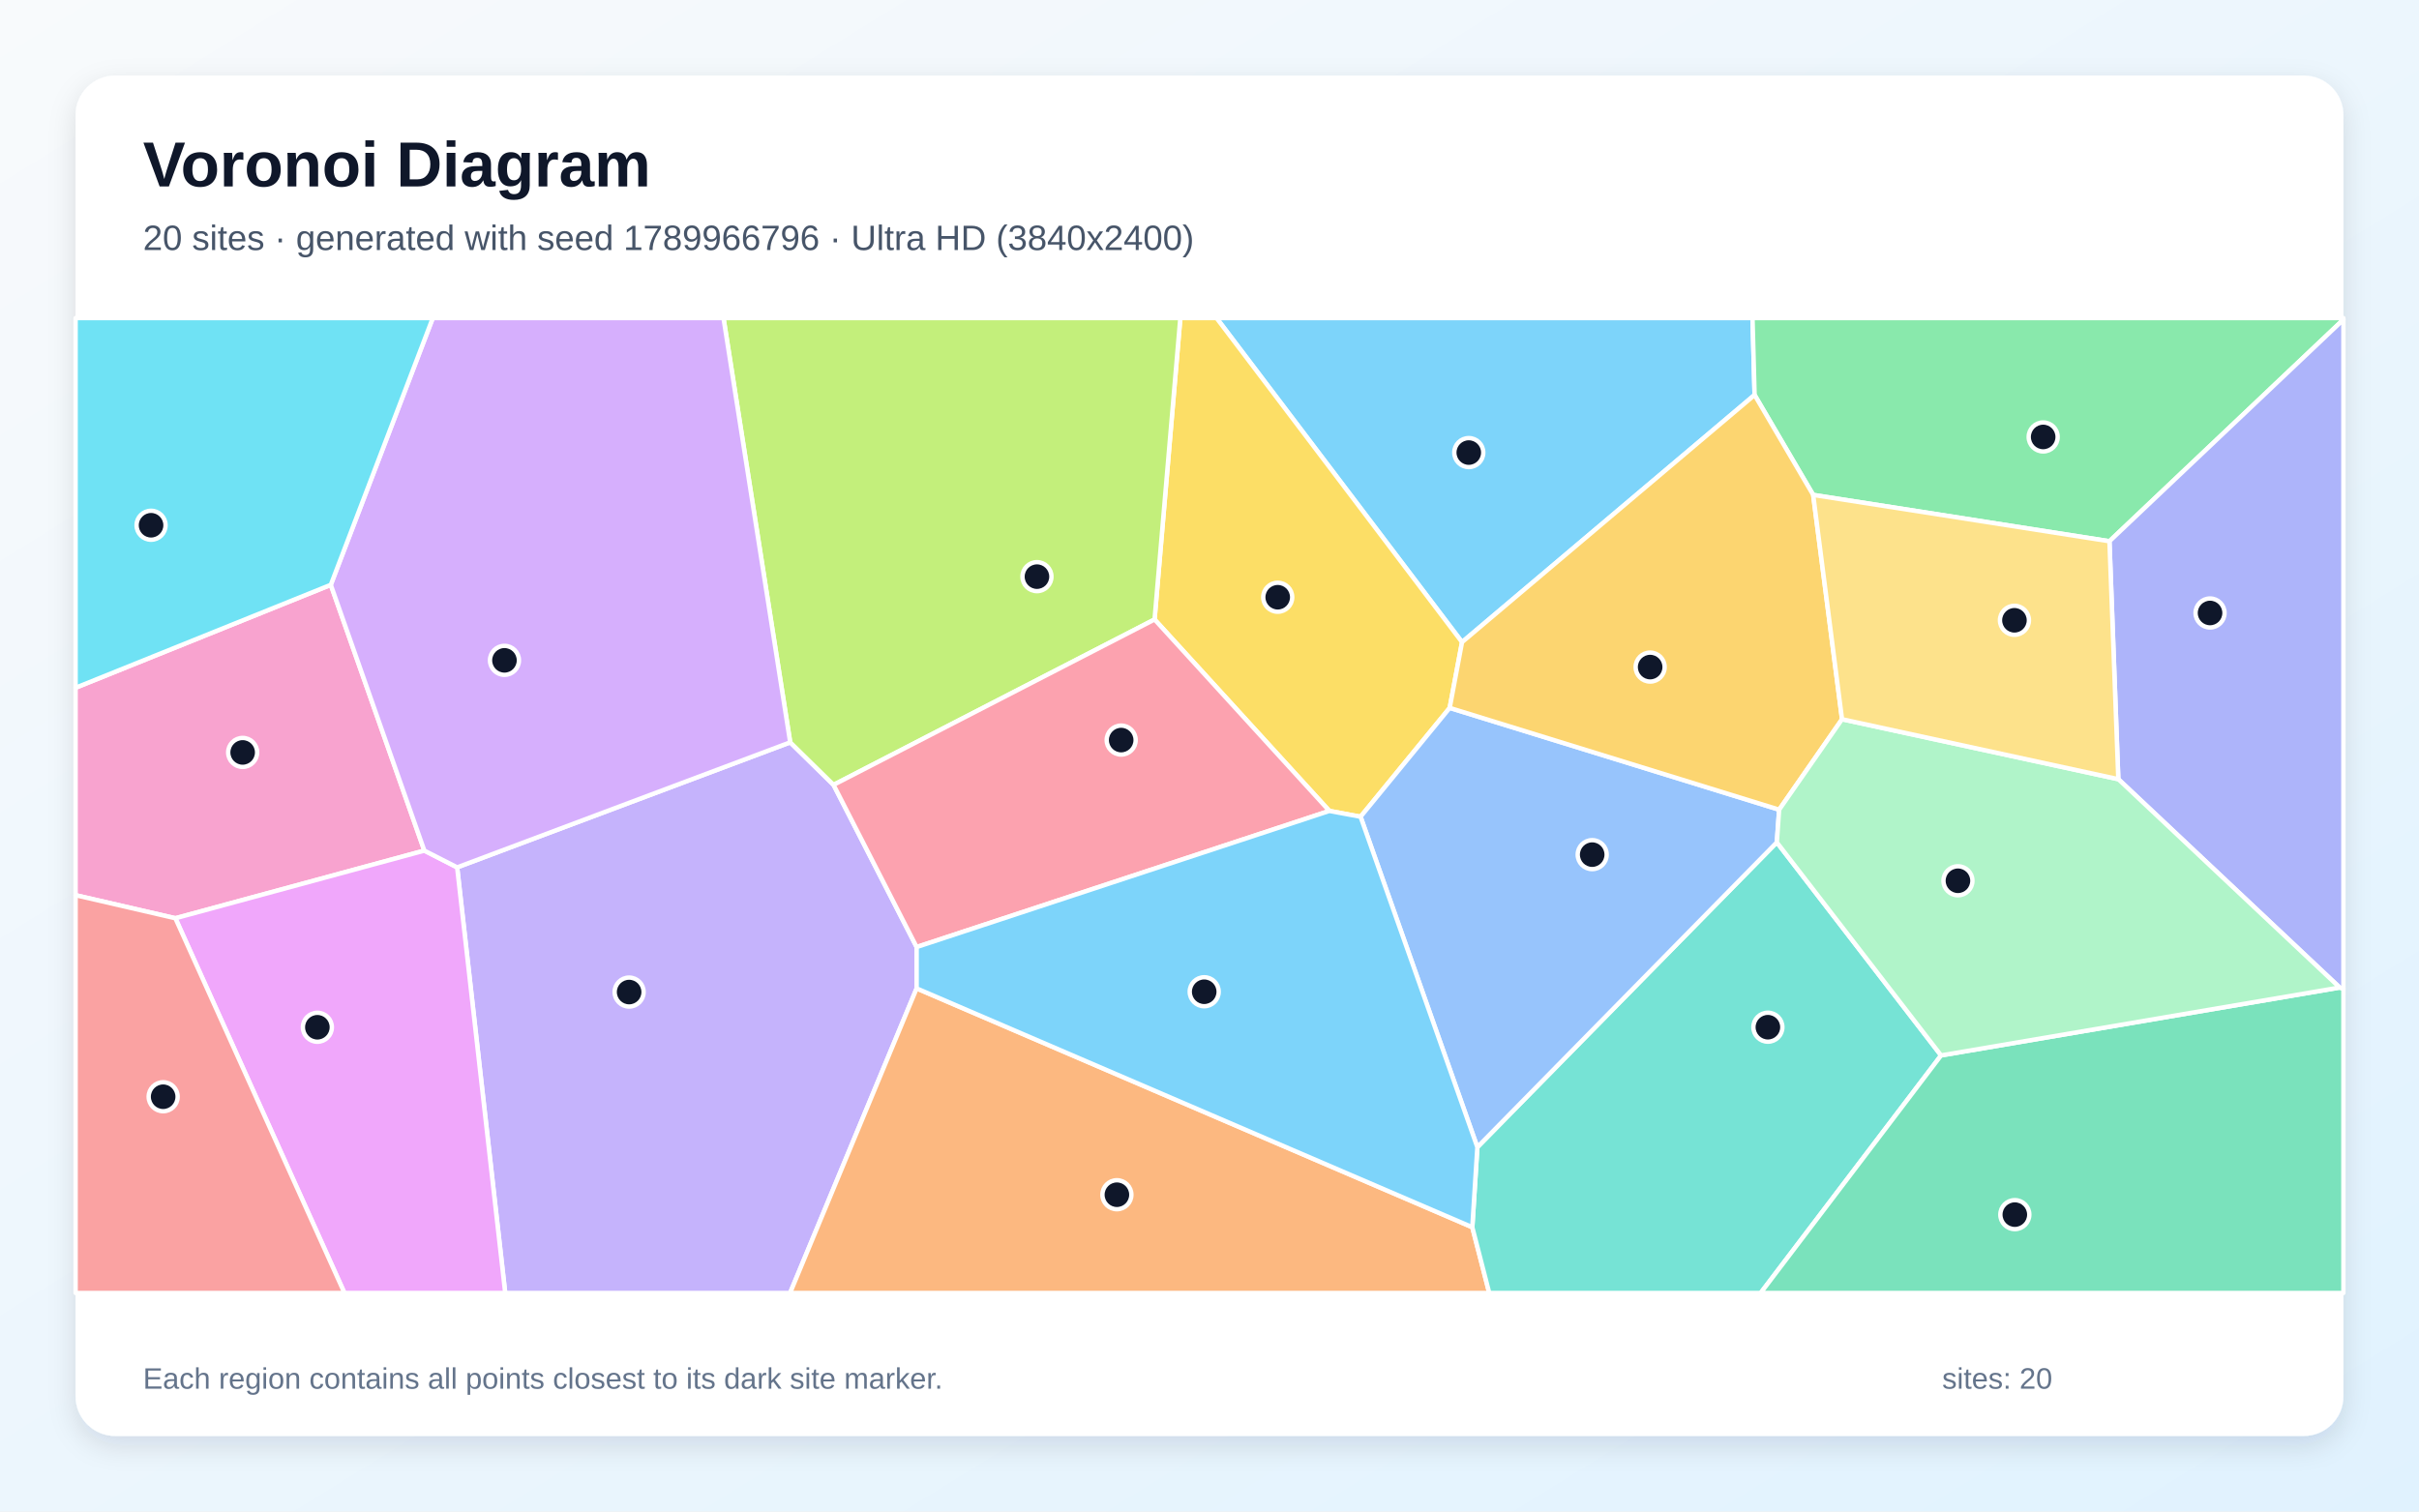
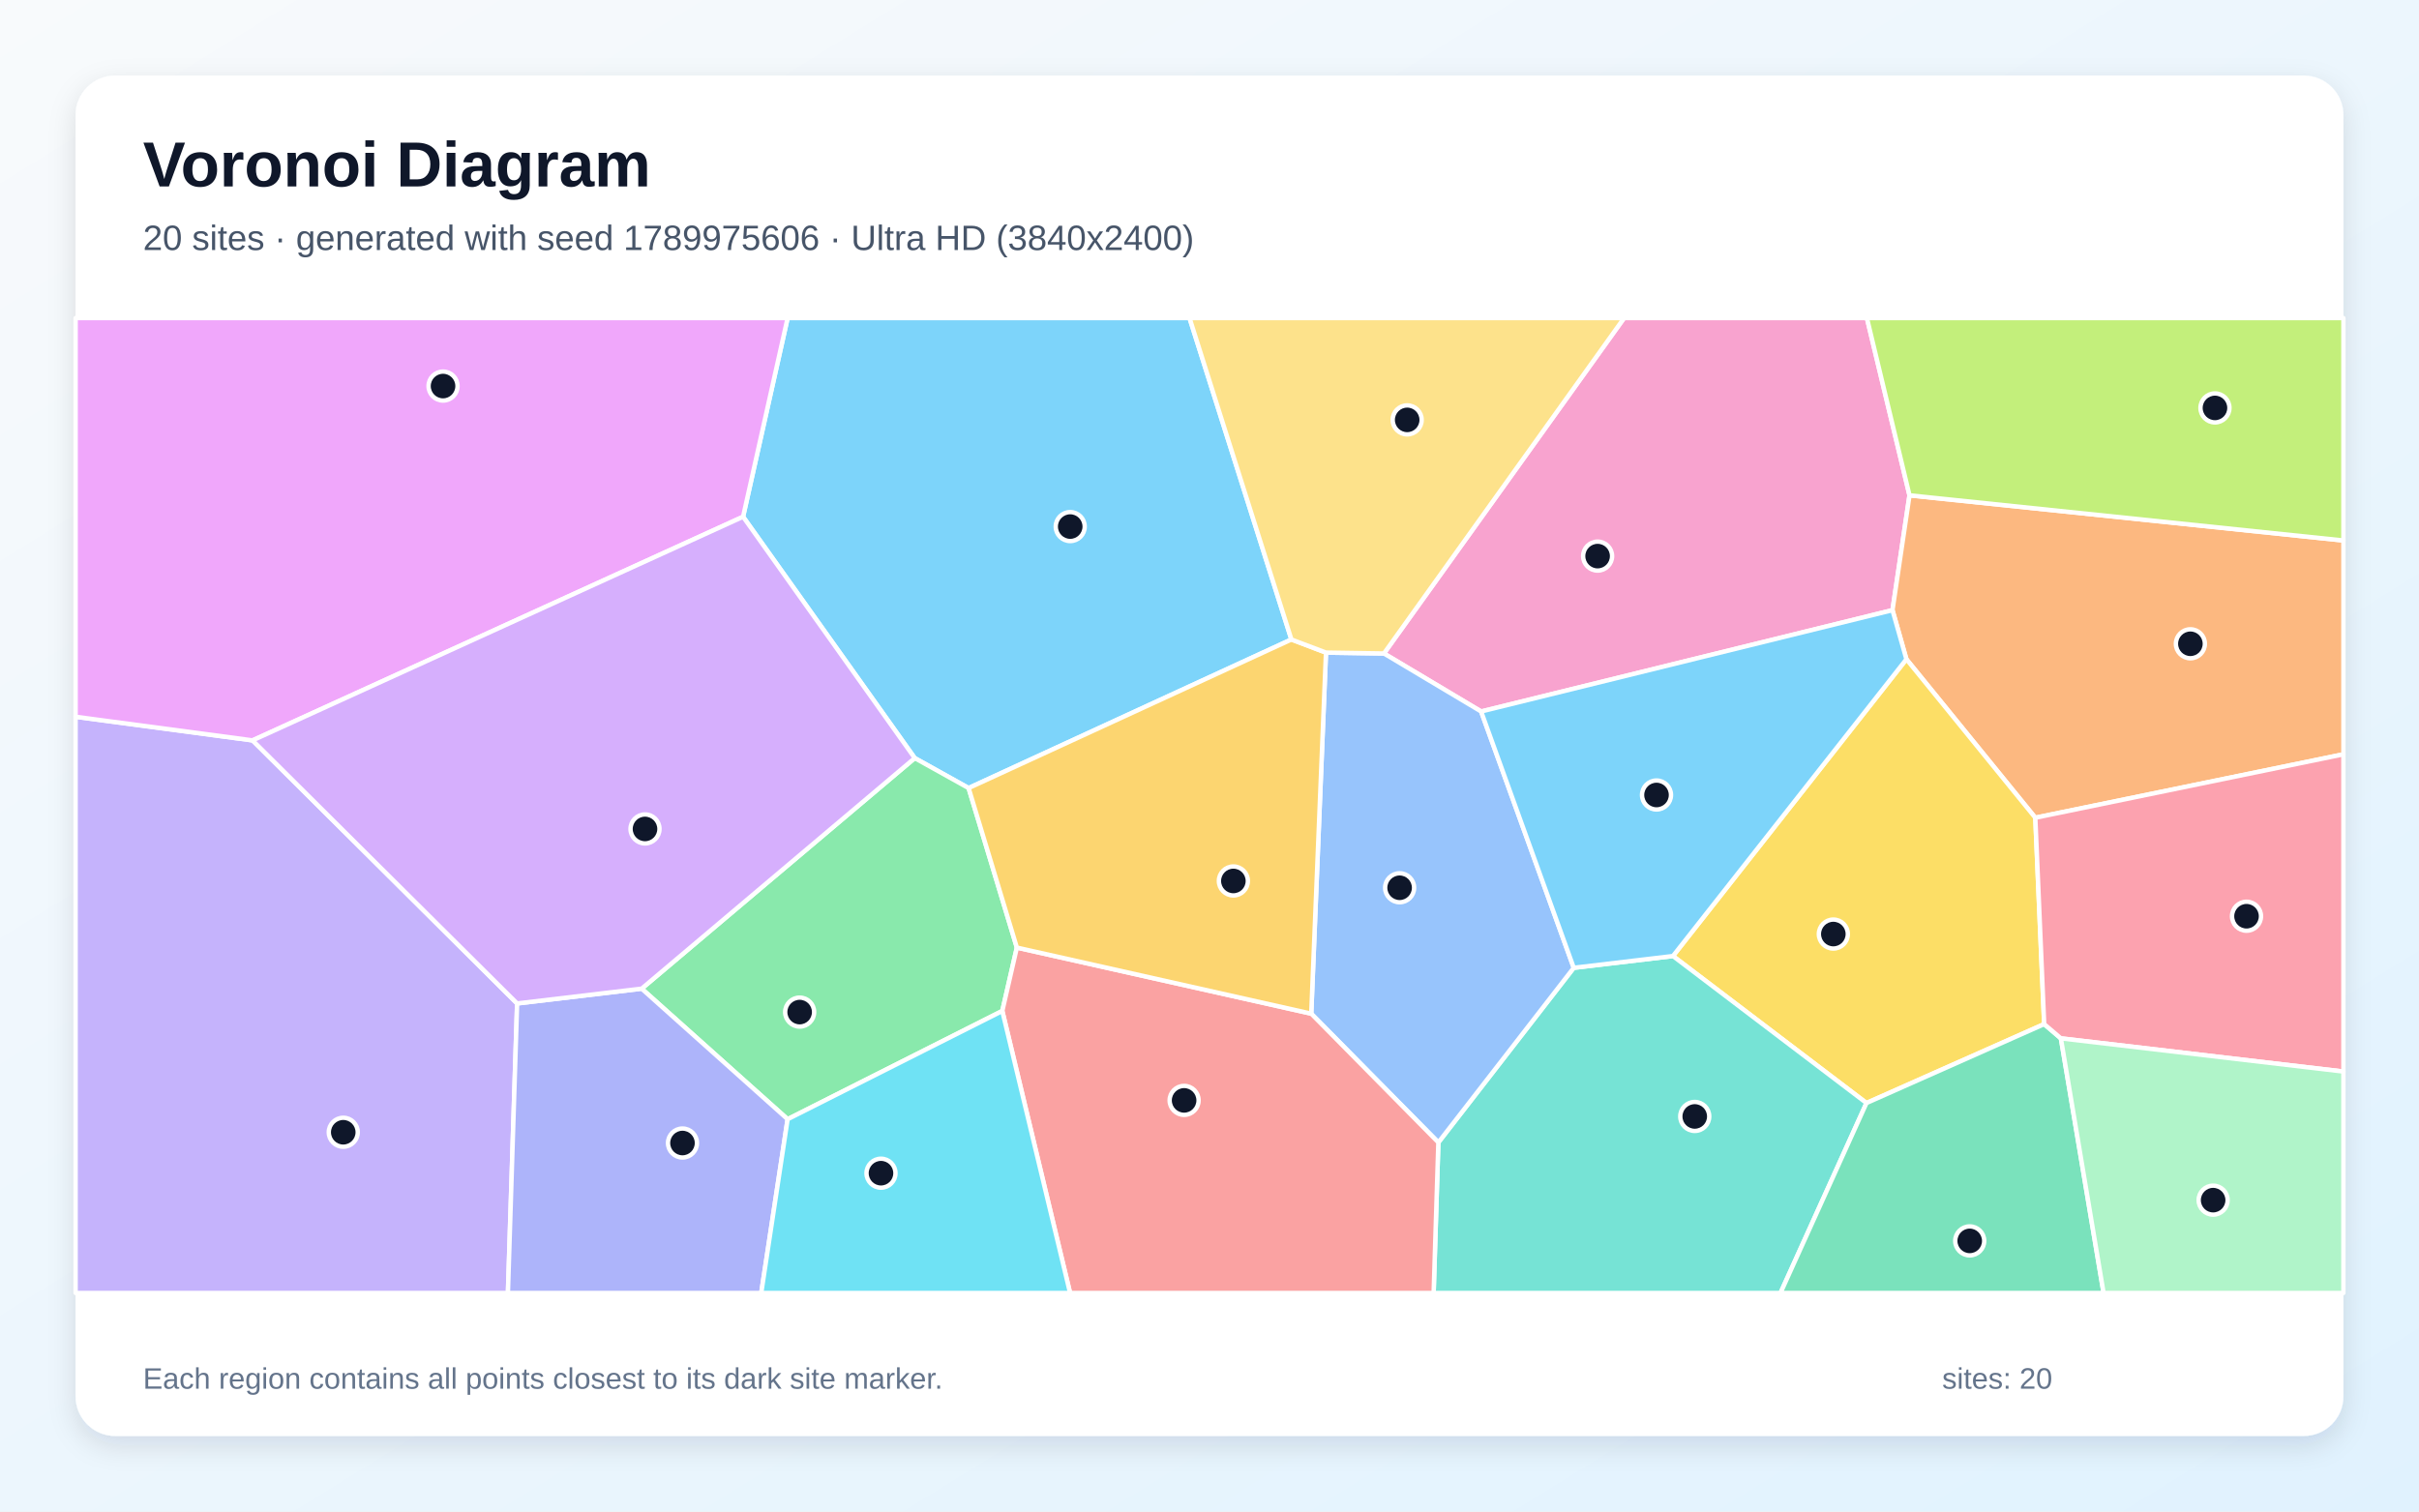
<svg xmlns="http://www.w3.org/2000/svg" width="3840" height="2400" viewBox="0 0 3840 2400" role="img" aria-labelledby="title description">
  <defs>
    <linearGradient id="background" x1="0" y1="0" x2="1" y2="1">
      <stop stop-color="#F8FAFC" />
      <stop offset="1" stop-color="#E0F2FE" />
    </linearGradient>
    <filter id="shadow" x="-5%" y="-5%" width="110%" height="110%">
      <feDropShadow dx="0" dy="15" stdDeviation="22" flood-color="#0F172A" flood-opacity=".12" />
    </filter>
  </defs>
  <rect width="3840" height="2400" fill="url(#background)" />
  <rect x="120" y="120" width="3600" height="2160" rx="63" fill="#FFFFFF" filter="url(#shadow)" />
  <g font-family="Arial, sans-serif">
    <text x="227" y="296" font-size="101" font-weight="700" fill="#0F172A">Voronoi Diagram</text>
-     <text x="227" y="397" font-size="56" fill="#475569">20 sites · generated with seed 1789966796 · Ultra HD (3840x2400)</text>
+     <text x="227" y="397" font-size="56" fill="#475569">20 sites · generated with seed 1789975606 · Ultra HD (3840x2400)</text>
  </g>
  <g stroke="#FFFFFF" stroke-width="7" stroke-linejoin="round">
-     <polygon points="2785.3,627.1 2320.9,1019.6 1931.2,505.0 2782.0,505.0" fill="#38BDF8" fill-opacity="0.65" />
-     <polygon points="725.7,1377.2 1254.4,1178.7 1323.2,1246.2 1455.1,1503.7 1455.1,1569.4 1254.2,2053.0 802.0,2053.0" fill="#A78BFA" fill-opacity="0.65" />
-     <polygon points="525.1,928.6 673.6,1350.6 278.4,1458.0 120.0,1421.4 120.0,1092.0" fill="#F472B6" fill-opacity="0.65" />
-     <polygon points="1455.1,1569.4 2337.2,1948.6 2364.1,2053.0 1254.2,2053.0" fill="#FB923C" fill-opacity="0.65" />
-     <polygon points="2301.3,1124.0 2159.8,1296.8 2110.3,1287.6 1832.8,983.6 1873.7,505.0 1931.2,505.0 2320.9,1019.6" fill="#FACC15" fill-opacity="0.65" />
-     <polygon points="3348.6,859.4 2878.3,785.8 2785.3,627.1 2782.0,505.0 3720.0,505.0 3720.0,507.4" fill="#4ADE80" fill-opacity="0.65" />
-     <polygon points="2337.2,1948.6 2345.2,1821.5 2820.6,1337.5 3081.3,1675.8 2794.9,2053.0 2364.1,2053.0" fill="#2DD4BF" fill-opacity="0.65" />
-     <polygon points="2824.3,1285.6 2820.6,1337.5 2345.2,1821.5 2159.8,1296.8 2301.3,1124.0" fill="#60A5FA" fill-opacity="0.65" />
-     <polygon points="278.4,1458.0 673.6,1350.6 725.7,1377.2 802.0,2053.0 546.8,2053.0" fill="#E879F9" fill-opacity="0.65" />
-     <polygon points="3081.3,1675.8 3714.1,1568.0 3720.0,1569.9 3720.0,2053.0 2794.9,2053.0" fill="#34D399" fill-opacity="0.65" />
-     <polygon points="120.0,1421.4 278.4,1458.0 546.8,2053.0 120.0,2053.0" fill="#F87171" fill-opacity="0.65" />
-     <polygon points="3714.1,1568.0 3362.7,1237.2 3348.6,859.4 3720.0,507.4 3720.0,1569.9" fill="#818CF8" fill-opacity="0.65" />
-     <polygon points="2924.1,1142.0 2824.3,1285.6 2301.3,1124.0 2320.9,1019.6 2785.3,627.1 2878.3,785.8" fill="#FBBF24" fill-opacity="0.65" />
-     <polygon points="1832.8,983.6 1323.2,1246.2 1254.4,1178.7 1148.5,505.0 1873.7,505.0" fill="#A3E635" fill-opacity="0.65" />
-     <polygon points="1254.4,1178.7 725.7,1377.2 673.6,1350.6 525.1,928.6 687.0,505.0 1148.5,505.0" fill="#C084FC" fill-opacity="0.65" />
-     <polygon points="1832.8,983.6 2110.3,1287.6 1455.1,1503.7 1323.2,1246.2" fill="#FB7185" fill-opacity="0.65" />
-     <polygon points="525.1,928.6 120.0,1092.0 120.0,505.0 687.0,505.0" fill="#22D3EE" fill-opacity="0.65" />
-     <polygon points="3362.7,1237.2 3714.1,1568.0 3081.3,1675.8 2820.6,1337.5 2824.3,1285.6 2924.1,1142.0" fill="#86EFAC" fill-opacity="0.65" />
-     <polygon points="3362.7,1237.2 2924.1,1142.0 2878.3,785.8 3348.6,859.4" fill="#FCD34D" fill-opacity="0.65" />
-     <polygon points="2345.2,1821.5 2337.2,1948.6 1455.1,1569.4 1455.1,1503.7 2110.3,1287.6 2159.8,1296.8" fill="#38BDF8" fill-opacity="0.65" />
+     <polygon points="2050.0,1015.4 1537.6,1251.3 1452.1,1203.7 1179.6,820.5 1250.3,505.0 1888.3,505.0" fill="#38BDF8" fill-opacity="0.65" />
+     <polygon points="120.0,1138.1 400.9,1175.6 820.9,1593.3 806.3,2053.0 120.0,2053.0" fill="#A78BFA" fill-opacity="0.65" />
+     <polygon points="2351.2,1129.7 2196.9,1037.6 2578.1,505.0 2963.6,505.0 3031.2,786.5 3004.2,968.8" fill="#F472B6" fill-opacity="0.65" />
+     <polygon points="3230.9,1298.4 3026.3,1046.7 3004.2,968.8 3031.2,786.5 3720.0,858.2 3720.0,1197.7" fill="#FB923C" fill-opacity="0.65" />
+     <polygon points="3245.0,1626.1 2962.9,1751.4 2655.7,1518.0 3026.3,1046.7 3230.9,1298.4" fill="#FACC15" fill-opacity="0.65" />
+     <polygon points="1250.3,1777.1 1018.6,1569.8 1452.1,1203.7 1537.6,1251.3 1614.2,1504.6 1591.1,1605.2" fill="#4ADE80" fill-opacity="0.65" />
+     <polygon points="2283.3,1814.0 2498.2,1536.7 2655.7,1518.0 2962.9,1751.4 2826.4,2053.0 2275.8,2053.0" fill="#2DD4BF" fill-opacity="0.65" />
+     <polygon points="2081.5,1609.5 2104.9,1036.2 2196.9,1037.6 2351.2,1129.7 2498.2,1536.7 2283.3,1814.0" fill="#60A5FA" fill-opacity="0.65" />
+     <polygon points="400.9,1175.6 120.0,1138.1 120.0,505.0 1250.3,505.0 1179.6,820.5" fill="#E879F9" fill-opacity="0.65" />
+     <polygon points="2962.9,1751.4 3245.0,1626.1 3271.5,1648.7 3339.3,2053.0 2826.4,2053.0" fill="#34D399" fill-opacity="0.65" />
+     <polygon points="1591.1,1605.2 1614.2,1504.6 2081.5,1609.5 2283.3,1814.0 2275.8,2053.0 1698.7,2053.0" fill="#F87171" fill-opacity="0.65" />
+     <polygon points="820.9,1593.3 1018.6,1569.8 1250.3,1777.1 1208.4,2053.0 806.3,2053.0" fill="#818CF8" fill-opacity="0.65" />
+     <polygon points="1614.2,1504.6 1537.6,1251.3 2050.0,1015.4 2104.9,1036.2 2081.5,1609.5" fill="#FBBF24" fill-opacity="0.65" />
+     <polygon points="3031.2,786.5 2963.6,505.0 3720.0,505.0 3720.0,858.2" fill="#A3E635" fill-opacity="0.65" />
+     <polygon points="1018.6,1569.8 820.9,1593.3 400.9,1175.6 1179.6,820.5 1452.1,1203.7" fill="#C084FC" fill-opacity="0.65" />
+     <polygon points="3271.5,1648.7 3245.0,1626.1 3230.9,1298.4 3720.0,1197.7 3720.0,1701.4" fill="#FB7185" fill-opacity="0.65" />
+     <polygon points="1250.3,1777.1 1591.1,1605.2 1698.7,2053.0 1208.4,2053.0" fill="#22D3EE" fill-opacity="0.65" />
+     <polygon points="3271.5,1648.7 3720.0,1701.4 3720.0,2053.0 3339.3,2053.0" fill="#86EFAC" fill-opacity="0.65" />
+     <polygon points="2196.9,1037.6 2104.9,1036.2 2050.0,1015.4 1888.3,505.0 2578.1,505.0" fill="#FCD34D" fill-opacity="0.65" />
+     <polygon points="2498.2,1536.7 2351.2,1129.7 3004.2,968.8 3026.3,1046.7 2655.7,1518.0" fill="#38BDF8" fill-opacity="0.65" />
  </g>
  <g>
-     <circle cx="2331.6" cy="718.6" r="23" fill="#0F172A" stroke="#FFFFFF" stroke-width="7" />
-     <circle cx="998.7" cy="1575.2" r="23" fill="#0F172A" stroke="#FFFFFF" stroke-width="7" />
-     <circle cx="385.2" cy="1194.7" r="23" fill="#0F172A" stroke="#FFFFFF" stroke-width="7" />
-     <circle cx="1773.0" cy="1897.0" r="23" fill="#0F172A" stroke="#FFFFFF" stroke-width="7" />
-     <circle cx="2028.3" cy="948.3" r="23" fill="#0F172A" stroke="#FFFFFF" stroke-width="7" />
-     <circle cx="3243.4" cy="693.8" r="23" fill="#0F172A" stroke="#FFFFFF" stroke-width="7" />
-     <circle cx="2806.4" cy="1631.0" r="23" fill="#0F172A" stroke="#FFFFFF" stroke-width="7" />
-     <circle cx="2527.5" cy="1357.0" r="23" fill="#0F172A" stroke="#FFFFFF" stroke-width="7" />
-     <circle cx="503.8" cy="1631.1" r="23" fill="#0F172A" stroke="#FFFFFF" stroke-width="7" />
-     <circle cx="3198.4" cy="1928.6" r="23" fill="#0F172A" stroke="#FFFFFF" stroke-width="7" />
-     <circle cx="259.0" cy="1741.4" r="23" fill="#0F172A" stroke="#FFFFFF" stroke-width="7" />
-     <circle cx="3508.3" cy="973.3" r="23" fill="#0F172A" stroke="#FFFFFF" stroke-width="7" />
-     <circle cx="2619.5" cy="1059.2" r="23" fill="#0F172A" stroke="#FFFFFF" stroke-width="7" />
-     <circle cx="1646.1" cy="915.6" r="23" fill="#0F172A" stroke="#FFFFFF" stroke-width="7" />
-     <circle cx="800.8" cy="1048.5" r="23" fill="#0F172A" stroke="#FFFFFF" stroke-width="7" />
-     <circle cx="1779.8" cy="1175.1" r="23" fill="#0F172A" stroke="#FFFFFF" stroke-width="7" />
-     <circle cx="239.8" cy="834.0" r="23" fill="#0F172A" stroke="#FFFFFF" stroke-width="7" />
-     <circle cx="3108.1" cy="1398.5" r="23" fill="#0F172A" stroke="#FFFFFF" stroke-width="7" />
-     <circle cx="3197.8" cy="984.9" r="23" fill="#0F172A" stroke="#FFFFFF" stroke-width="7" />
-     <circle cx="1911.6" cy="1574.7" r="23" fill="#0F172A" stroke="#FFFFFF" stroke-width="7" />
+     <circle cx="1698.9" cy="836.1" r="23" fill="#0F172A" stroke="#FFFFFF" stroke-width="7" />
+     <circle cx="544.9" cy="1797.8" r="23" fill="#0F172A" stroke="#FFFFFF" stroke-width="7" />
+     <circle cx="2536.1" cy="883.0" r="23" fill="#0F172A" stroke="#FFFFFF" stroke-width="7" />
+     <circle cx="3477.1" cy="1022.2" r="23" fill="#0F172A" stroke="#FFFFFF" stroke-width="7" />
+     <circle cx="2910.3" cy="1483.1" r="23" fill="#0F172A" stroke="#FFFFFF" stroke-width="7" />
+     <circle cx="1269.4" cy="1607.0" r="23" fill="#0F172A" stroke="#FFFFFF" stroke-width="7" />
+     <circle cx="2690.3" cy="1772.7" r="23" fill="#0F172A" stroke="#FFFFFF" stroke-width="7" />
+     <circle cx="2221.8" cy="1409.6" r="23" fill="#0F172A" stroke="#FFFFFF" stroke-width="7" />
+     <circle cx="703.3" cy="613.0" r="23" fill="#0F172A" stroke="#FFFFFF" stroke-width="7" />
+     <circle cx="3126.8" cy="1970.3" r="23" fill="#0F172A" stroke="#FFFFFF" stroke-width="7" />
+     <circle cx="1879.7" cy="1747.2" r="23" fill="#0F172A" stroke="#FFFFFF" stroke-width="7" />
+     <circle cx="1083.4" cy="1814.9" r="23" fill="#0F172A" stroke="#FFFFFF" stroke-width="7" />
+     <circle cx="1957.9" cy="1398.8" r="23" fill="#0F172A" stroke="#FFFFFF" stroke-width="7" />
+     <circle cx="3516.1" cy="647.7" r="23" fill="#0F172A" stroke="#FFFFFF" stroke-width="7" />
+     <circle cx="1023.9" cy="1316.2" r="23" fill="#0F172A" stroke="#FFFFFF" stroke-width="7" />
+     <circle cx="3566.2" cy="1454.8" r="23" fill="#0F172A" stroke="#FFFFFF" stroke-width="7" />
+     <circle cx="1398.5" cy="1862.8" r="23" fill="#0F172A" stroke="#FFFFFF" stroke-width="7" />
+     <circle cx="3513.2" cy="1905.6" r="23" fill="#0F172A" stroke="#FFFFFF" stroke-width="7" />
+     <circle cx="2233.8" cy="666.7" r="23" fill="#0F172A" stroke="#FFFFFF" stroke-width="7" />
+     <circle cx="2629.6" cy="1262.3" r="23" fill="#0F172A" stroke="#FFFFFF" stroke-width="7" />
  </g>
  <g font-family="Arial, sans-serif" font-size="47" fill="#64748B">
    <text x="227" y="2205">Each region contains all points closest to its dark site marker.</text>
    <text x="3083" y="2205">sites: 20</text>
  </g>
</svg>
